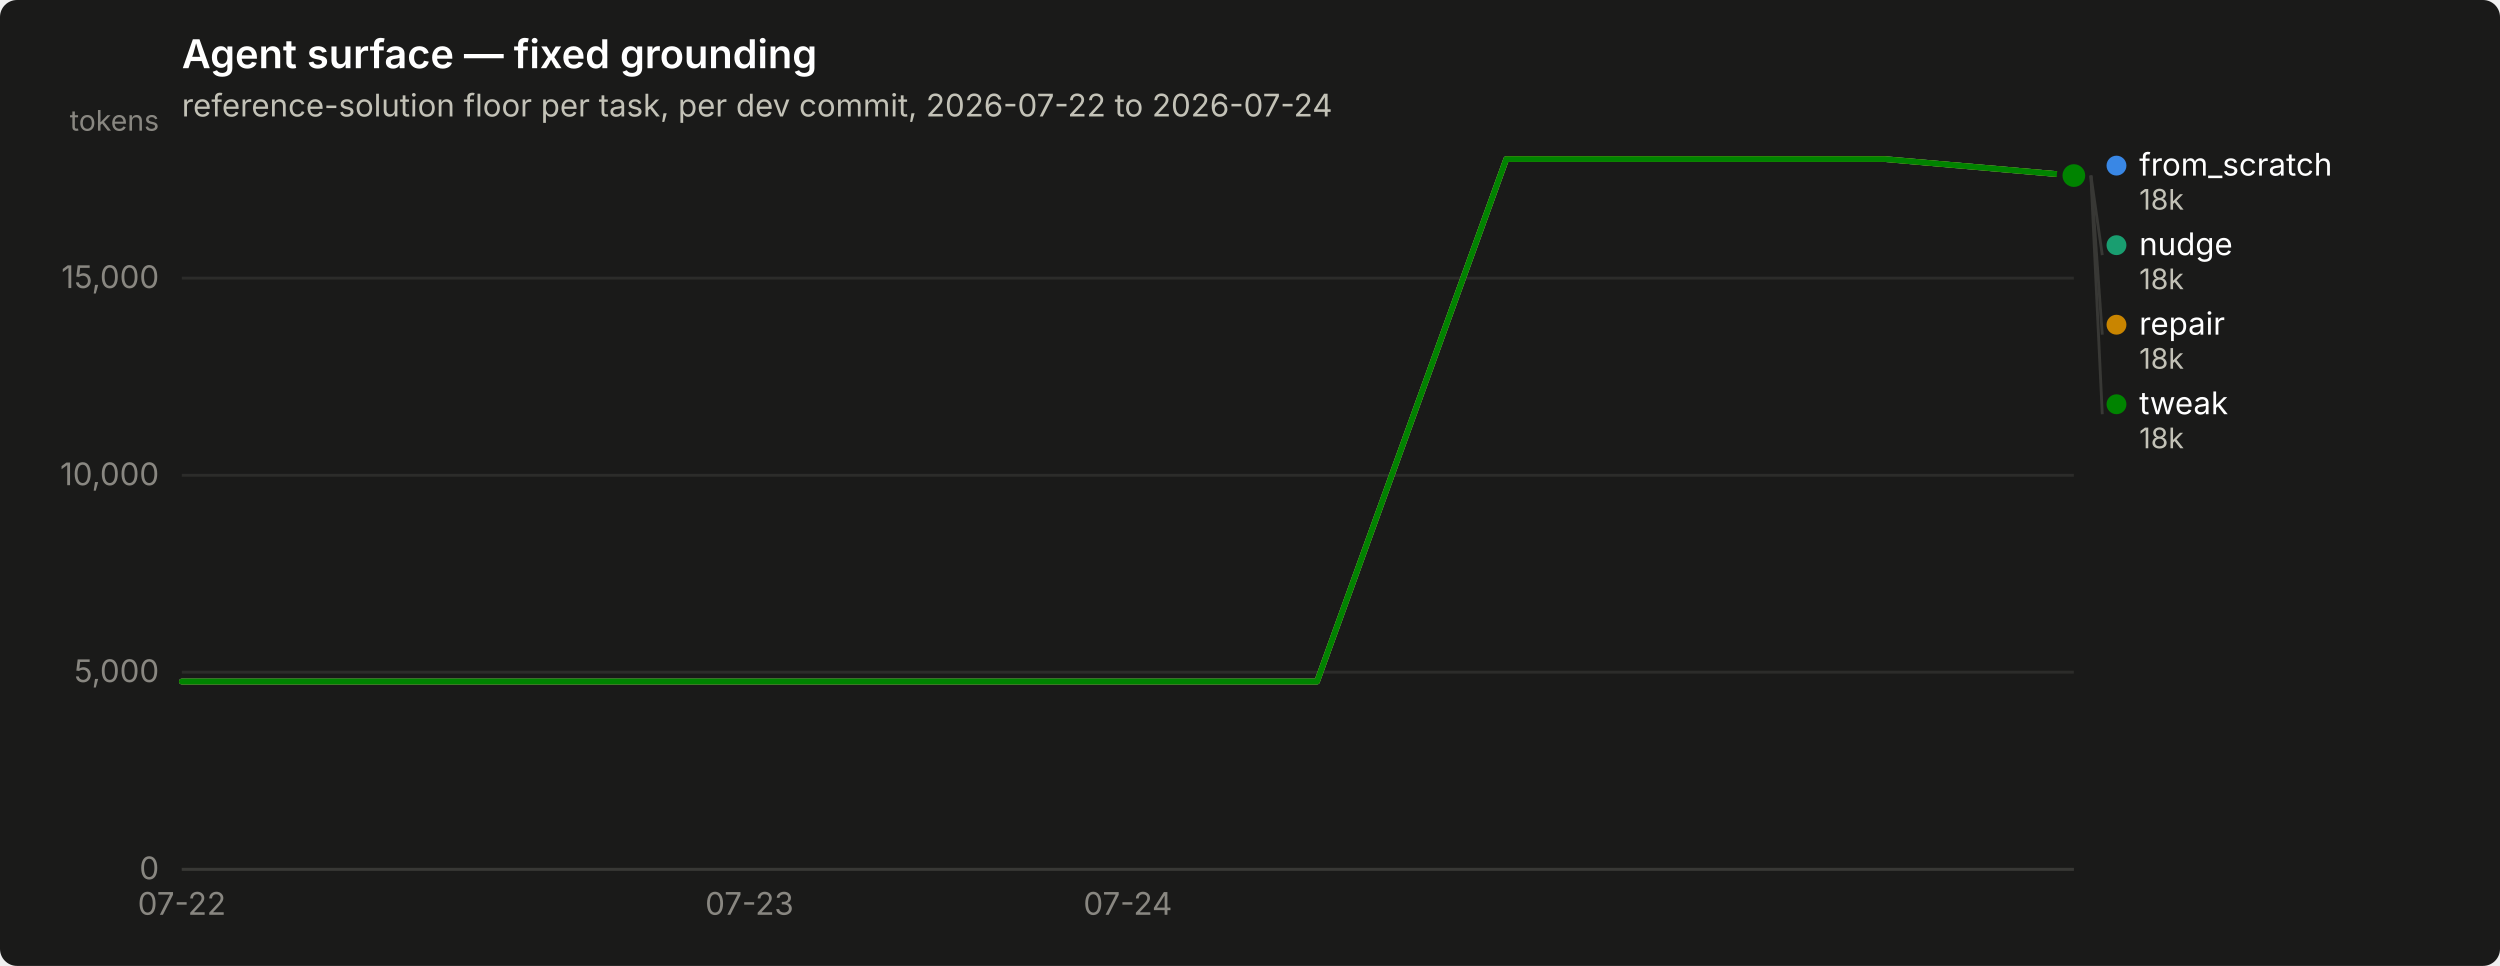
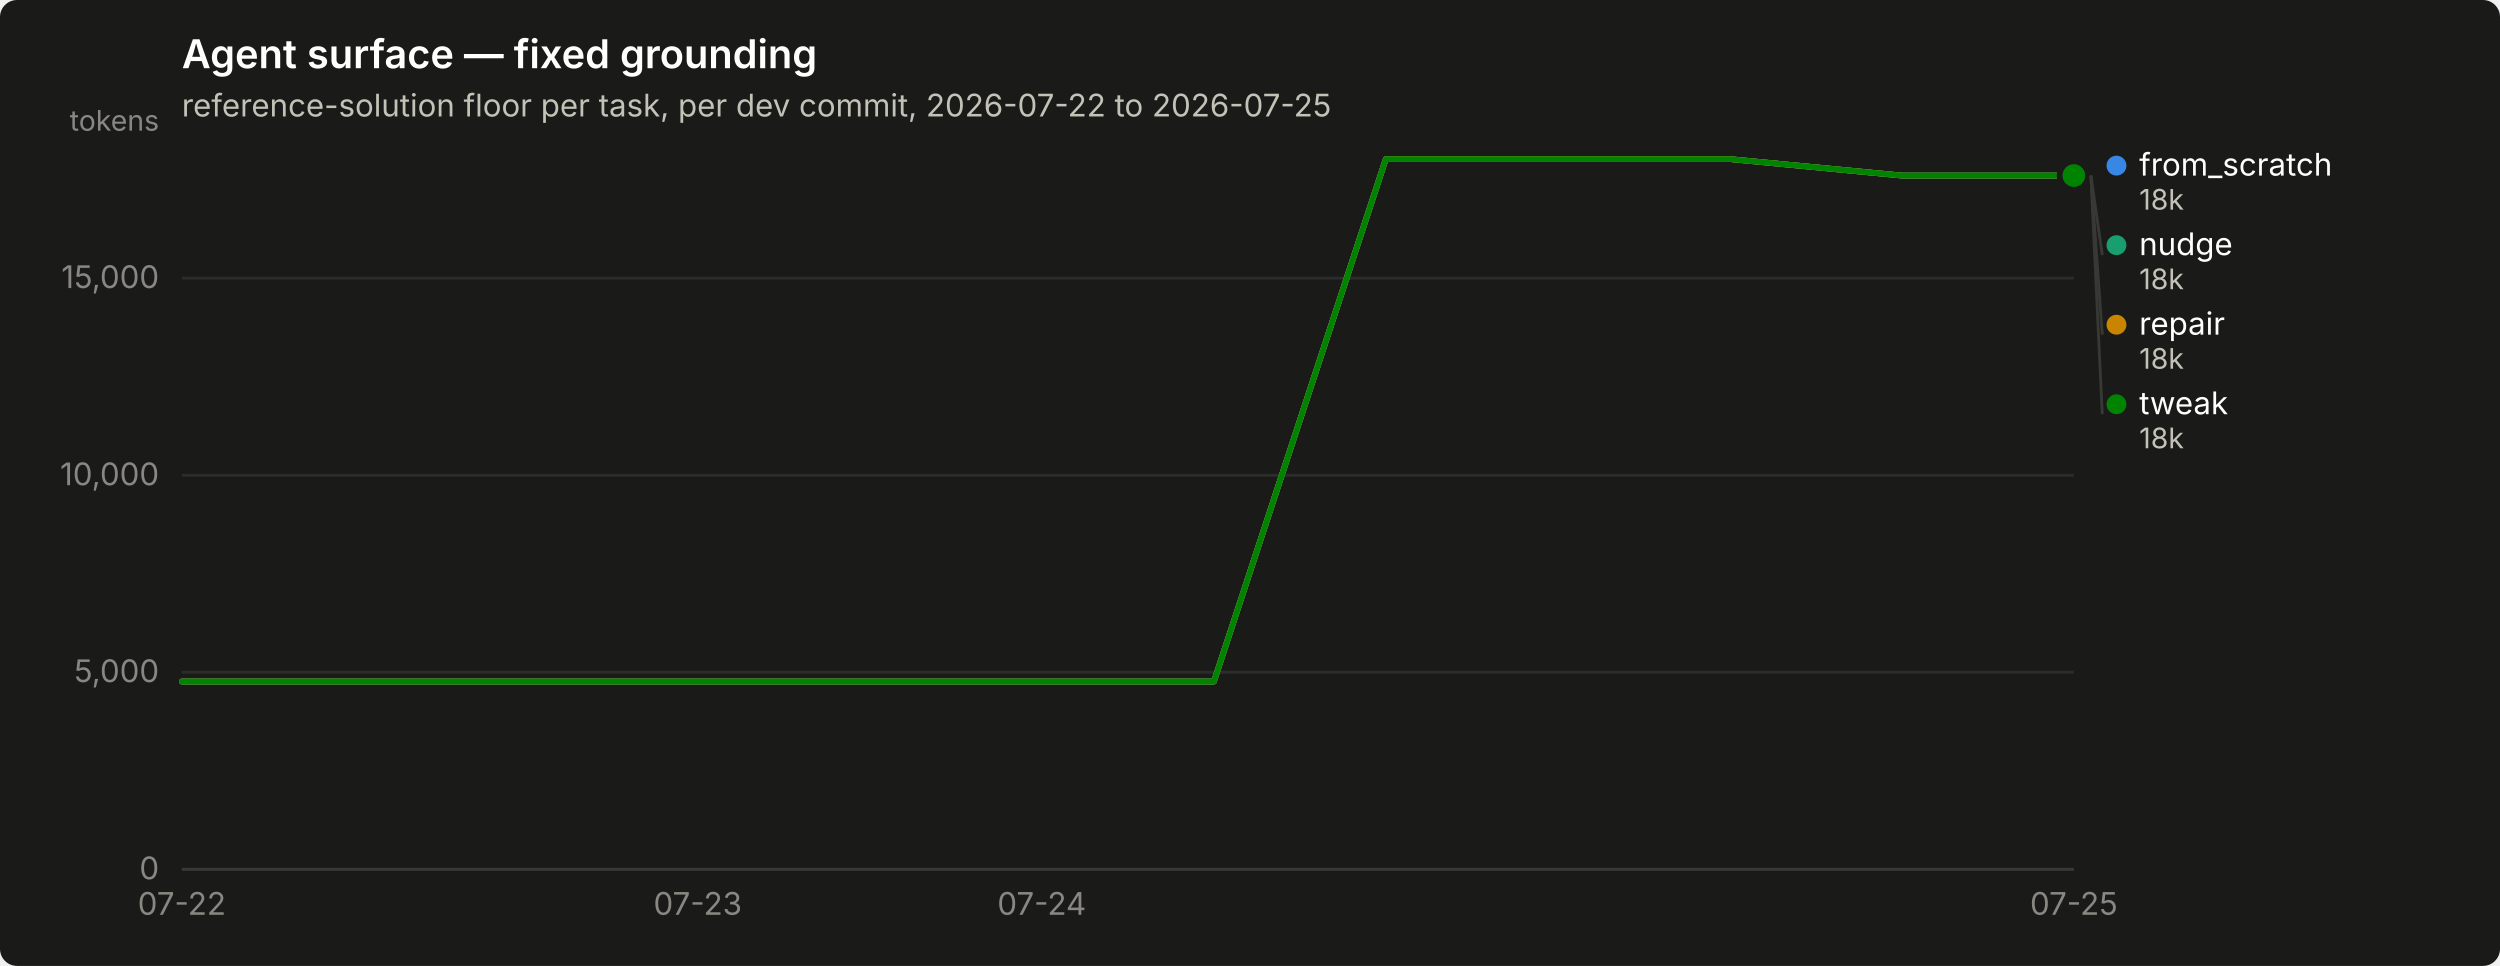
<svg xmlns="http://www.w3.org/2000/svg" width="880" height="340" viewBox="0 0 880 340" role="img" aria-label="Agent surface — fixed grounding">
  <rect width="880" height="340" rx="6" fill="#1a1a19" />
  <text x="64" y="24" font-family="system-ui, -apple-system, &quot;Segoe UI&quot;, sans-serif" font-size="14" font-weight="600" fill="#ffffff">Agent surface — fixed grounding</text>
-   <text x="64" y="41" font-family="system-ui, -apple-system, &quot;Segoe UI&quot;, sans-serif" font-size="11" fill="#c3c2b7">reference-solution floor per task, per dev commit, 2026-07-22 to 2026-07-24</text>
+   <text x="64" y="41" font-family="system-ui, -apple-system, &quot;Segoe UI&quot;, sans-serif" font-size="11" fill="#c3c2b7">reference-solution floor per task, per dev commit, 2026-07-22 to 2026-07-25</text>
  <line x1="64" y1="306.0" x2="730" y2="306.0" stroke="#2c2c2a" stroke-width="1" />
  <text x="56" y="309.5" text-anchor="end" font-family="system-ui, -apple-system, &quot;Segoe UI&quot;, sans-serif" font-size="11" style="font-variant-numeric: tabular-nums" fill="#898781">0</text>
  <line x1="64" y1="236.6" x2="730" y2="236.6" stroke="#2c2c2a" stroke-width="1" />
  <text x="56" y="240.1" text-anchor="end" font-family="system-ui, -apple-system, &quot;Segoe UI&quot;, sans-serif" font-size="11" style="font-variant-numeric: tabular-nums" fill="#898781">5,000</text>
  <line x1="64" y1="167.3" x2="730" y2="167.3" stroke="#2c2c2a" stroke-width="1" />
  <text x="56" y="170.8" text-anchor="end" font-family="system-ui, -apple-system, &quot;Segoe UI&quot;, sans-serif" font-size="11" style="font-variant-numeric: tabular-nums" fill="#898781">10,000</text>
  <line x1="64" y1="97.9" x2="730" y2="97.9" stroke="#2c2c2a" stroke-width="1" />
  <text x="56" y="101.4" text-anchor="end" font-family="system-ui, -apple-system, &quot;Segoe UI&quot;, sans-serif" font-size="11" style="font-variant-numeric: tabular-nums" fill="#898781">15,000</text>
  <text x="56" y="46" text-anchor="end" font-family="system-ui, -apple-system, &quot;Segoe UI&quot;, sans-serif" font-size="10" fill="#898781">tokens</text>
  <line x1="64" y1="306" x2="730" y2="306" stroke="#383835" stroke-width="1" />
  <text x="64.0" y="322" text-anchor="middle" font-family="system-ui, -apple-system, &quot;Segoe UI&quot;, sans-serif" font-size="11" style="font-variant-numeric: tabular-nums" fill="#898781">07-22</text>
-   <text x="263.8" y="322" text-anchor="middle" font-family="system-ui, -apple-system, &quot;Segoe UI&quot;, sans-serif" font-size="11" style="font-variant-numeric: tabular-nums" fill="#898781">07-23</text>
-   <text x="397.0" y="322" text-anchor="middle" font-family="system-ui, -apple-system, &quot;Segoe UI&quot;, sans-serif" font-size="11" style="font-variant-numeric: tabular-nums" fill="#898781">07-24</text>
-   <path d="M64.0,239.9 L130.6,239.9 L197.2,239.9 L263.8,239.9 L330.4,239.9 L397.0,239.9 L463.6,239.9 L530.2,56.0 L596.8,56.0 L663.4,56.0 L730.0,61.8" fill="none" stroke="#3987e5" stroke-width="2" stroke-linejoin="round" stroke-linecap="round" />
+   <text x="245.6" y="322" text-anchor="middle" font-family="system-ui, -apple-system, &quot;Segoe UI&quot;, sans-serif" font-size="11" style="font-variant-numeric: tabular-nums" fill="#898781">07-23</text>
+   <text x="366.7" y="322" text-anchor="middle" font-family="system-ui, -apple-system, &quot;Segoe UI&quot;, sans-serif" font-size="11" style="font-variant-numeric: tabular-nums" fill="#898781">07-24</text>
+   <text x="730.0" y="322" text-anchor="middle" font-family="system-ui, -apple-system, &quot;Segoe UI&quot;, sans-serif" font-size="11" style="font-variant-numeric: tabular-nums" fill="#898781">07-25</text>
+   <path d="M64.0,239.9 L124.5,239.9 L185.1,239.9 L245.6,239.9 L306.2,239.9 L366.7,239.9 L427.3,239.9 L487.8,56.0 L548.4,56.0 L608.9,56.0 L669.5,61.8 L730.0,61.8" fill="none" stroke="#3987e5" stroke-width="2" stroke-linejoin="round" stroke-linecap="round" />
  <circle cx="730.0" cy="61.8" r="6" fill="#1a1a19" />
  <circle cx="730.0" cy="61.8" r="4" fill="#3987e5" />
-   <path d="M64.0,239.9 L130.6,239.9 L197.2,239.9 L263.8,239.9 L330.4,239.9 L397.0,239.9 L463.6,239.9 L530.2,56.0 L596.8,56.0 L663.4,56.0 L730.0,61.8" fill="none" stroke="#199e70" stroke-width="2" stroke-linejoin="round" stroke-linecap="round" />
+   <path d="M64.0,239.9 L124.5,239.9 L185.1,239.9 L245.6,239.9 L306.2,239.9 L366.7,239.9 L427.3,239.9 L487.8,56.0 L548.4,56.0 L608.9,56.0 L669.5,61.8 L730.0,61.8" fill="none" stroke="#199e70" stroke-width="2" stroke-linejoin="round" stroke-linecap="round" />
  <circle cx="730.0" cy="61.8" r="6" fill="#1a1a19" />
  <circle cx="730.0" cy="61.8" r="4" fill="#199e70" />
-   <path d="M64.0,239.9 L130.6,239.9 L197.2,239.9 L263.8,239.9 L330.4,239.9 L397.0,239.9 L463.6,239.9 L530.2,56.0 L596.8,56.0 L663.4,56.0 L730.0,61.8" fill="none" stroke="#c98500" stroke-width="2" stroke-linejoin="round" stroke-linecap="round" />
+   <path d="M64.0,239.9 L124.5,239.9 L185.1,239.9 L245.6,239.9 L306.2,239.9 L366.7,239.9 L427.3,239.9 L487.8,56.0 L548.4,56.0 L608.9,56.0 L669.5,61.8 L730.0,61.8" fill="none" stroke="#c98500" stroke-width="2" stroke-linejoin="round" stroke-linecap="round" />
  <circle cx="730.0" cy="61.8" r="6" fill="#1a1a19" />
  <circle cx="730.0" cy="61.8" r="4" fill="#c98500" />
-   <path d="M64.0,239.9 L130.6,239.9 L197.2,239.9 L263.8,239.9 L330.4,239.9 L397.0,239.9 L463.6,239.9 L530.2,56.0 L596.8,56.0 L663.4,56.0 L730.0,61.8" fill="none" stroke="#008300" stroke-width="2" stroke-linejoin="round" stroke-linecap="round" />
+   <path d="M64.0,239.9 L124.5,239.9 L185.1,239.9 L245.6,239.9 L306.2,239.9 L366.7,239.9 L427.3,239.9 L487.8,56.0 L548.4,56.0 L608.9,56.0 L669.5,61.8 L730.0,61.8" fill="none" stroke="#008300" stroke-width="2" stroke-linejoin="round" stroke-linecap="round" />
  <circle cx="730.0" cy="61.8" r="6" fill="#1a1a19" />
  <circle cx="730.0" cy="61.8" r="4" fill="#008300" />
  <circle cx="745.0" cy="58.3" r="3.5" fill="#3987e5" />
  <text x="753.0" y="61.8" font-family="system-ui, -apple-system, &quot;Segoe UI&quot;, sans-serif" font-size="11" fill="#ffffff">from_scratch</text>
  <text x="753.0" y="73.8" font-family="system-ui, -apple-system, &quot;Segoe UI&quot;, sans-serif" font-size="10" style="font-variant-numeric: tabular-nums" fill="#c3c2b7">18k</text>
  <line x1="736.0" y1="61.8" x2="740.0" y2="89.8" stroke="#383835" stroke-width="1" />
  <circle cx="745.0" cy="86.3" r="3.5" fill="#199e70" />
  <text x="753.0" y="89.8" font-family="system-ui, -apple-system, &quot;Segoe UI&quot;, sans-serif" font-size="11" fill="#ffffff">nudge</text>
  <text x="753.0" y="101.8" font-family="system-ui, -apple-system, &quot;Segoe UI&quot;, sans-serif" font-size="10" style="font-variant-numeric: tabular-nums" fill="#c3c2b7">18k</text>
  <line x1="736.0" y1="61.8" x2="740.0" y2="117.8" stroke="#383835" stroke-width="1" />
  <circle cx="745.0" cy="114.3" r="3.5" fill="#c98500" />
  <text x="753.0" y="117.8" font-family="system-ui, -apple-system, &quot;Segoe UI&quot;, sans-serif" font-size="11" fill="#ffffff">repair</text>
  <text x="753.0" y="129.8" font-family="system-ui, -apple-system, &quot;Segoe UI&quot;, sans-serif" font-size="10" style="font-variant-numeric: tabular-nums" fill="#c3c2b7">18k</text>
  <line x1="736.0" y1="61.8" x2="740.0" y2="145.8" stroke="#383835" stroke-width="1" />
  <circle cx="745.0" cy="142.3" r="3.5" fill="#008300" />
  <text x="753.0" y="145.8" font-family="system-ui, -apple-system, &quot;Segoe UI&quot;, sans-serif" font-size="11" fill="#ffffff">tweak</text>
  <text x="753.0" y="157.8" font-family="system-ui, -apple-system, &quot;Segoe UI&quot;, sans-serif" font-size="10" style="font-variant-numeric: tabular-nums" fill="#c3c2b7">18k</text>
</svg>
